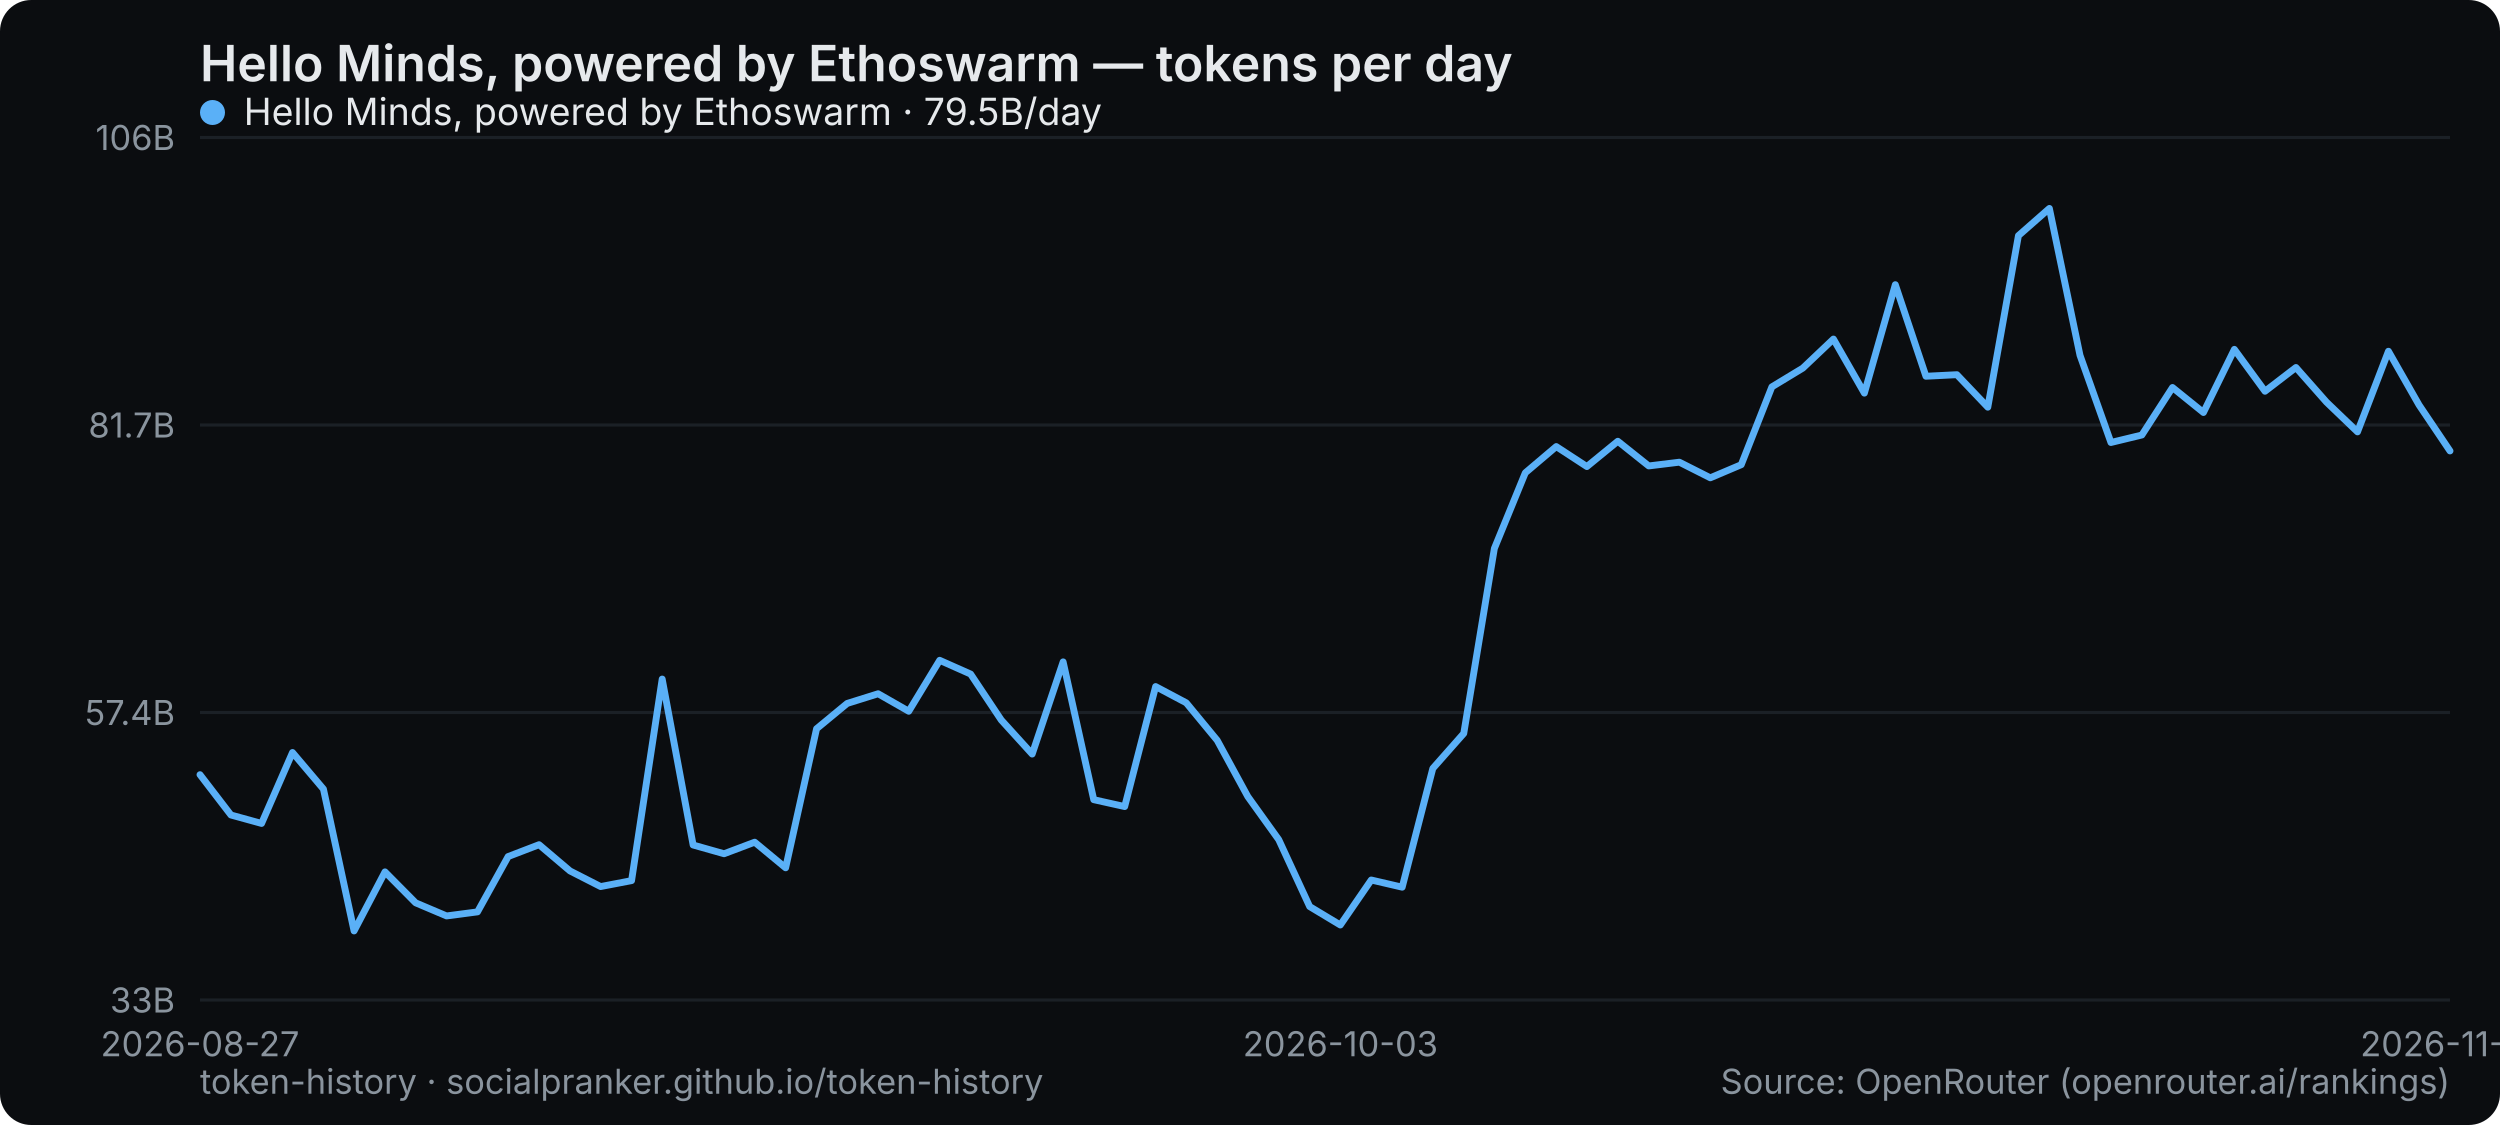
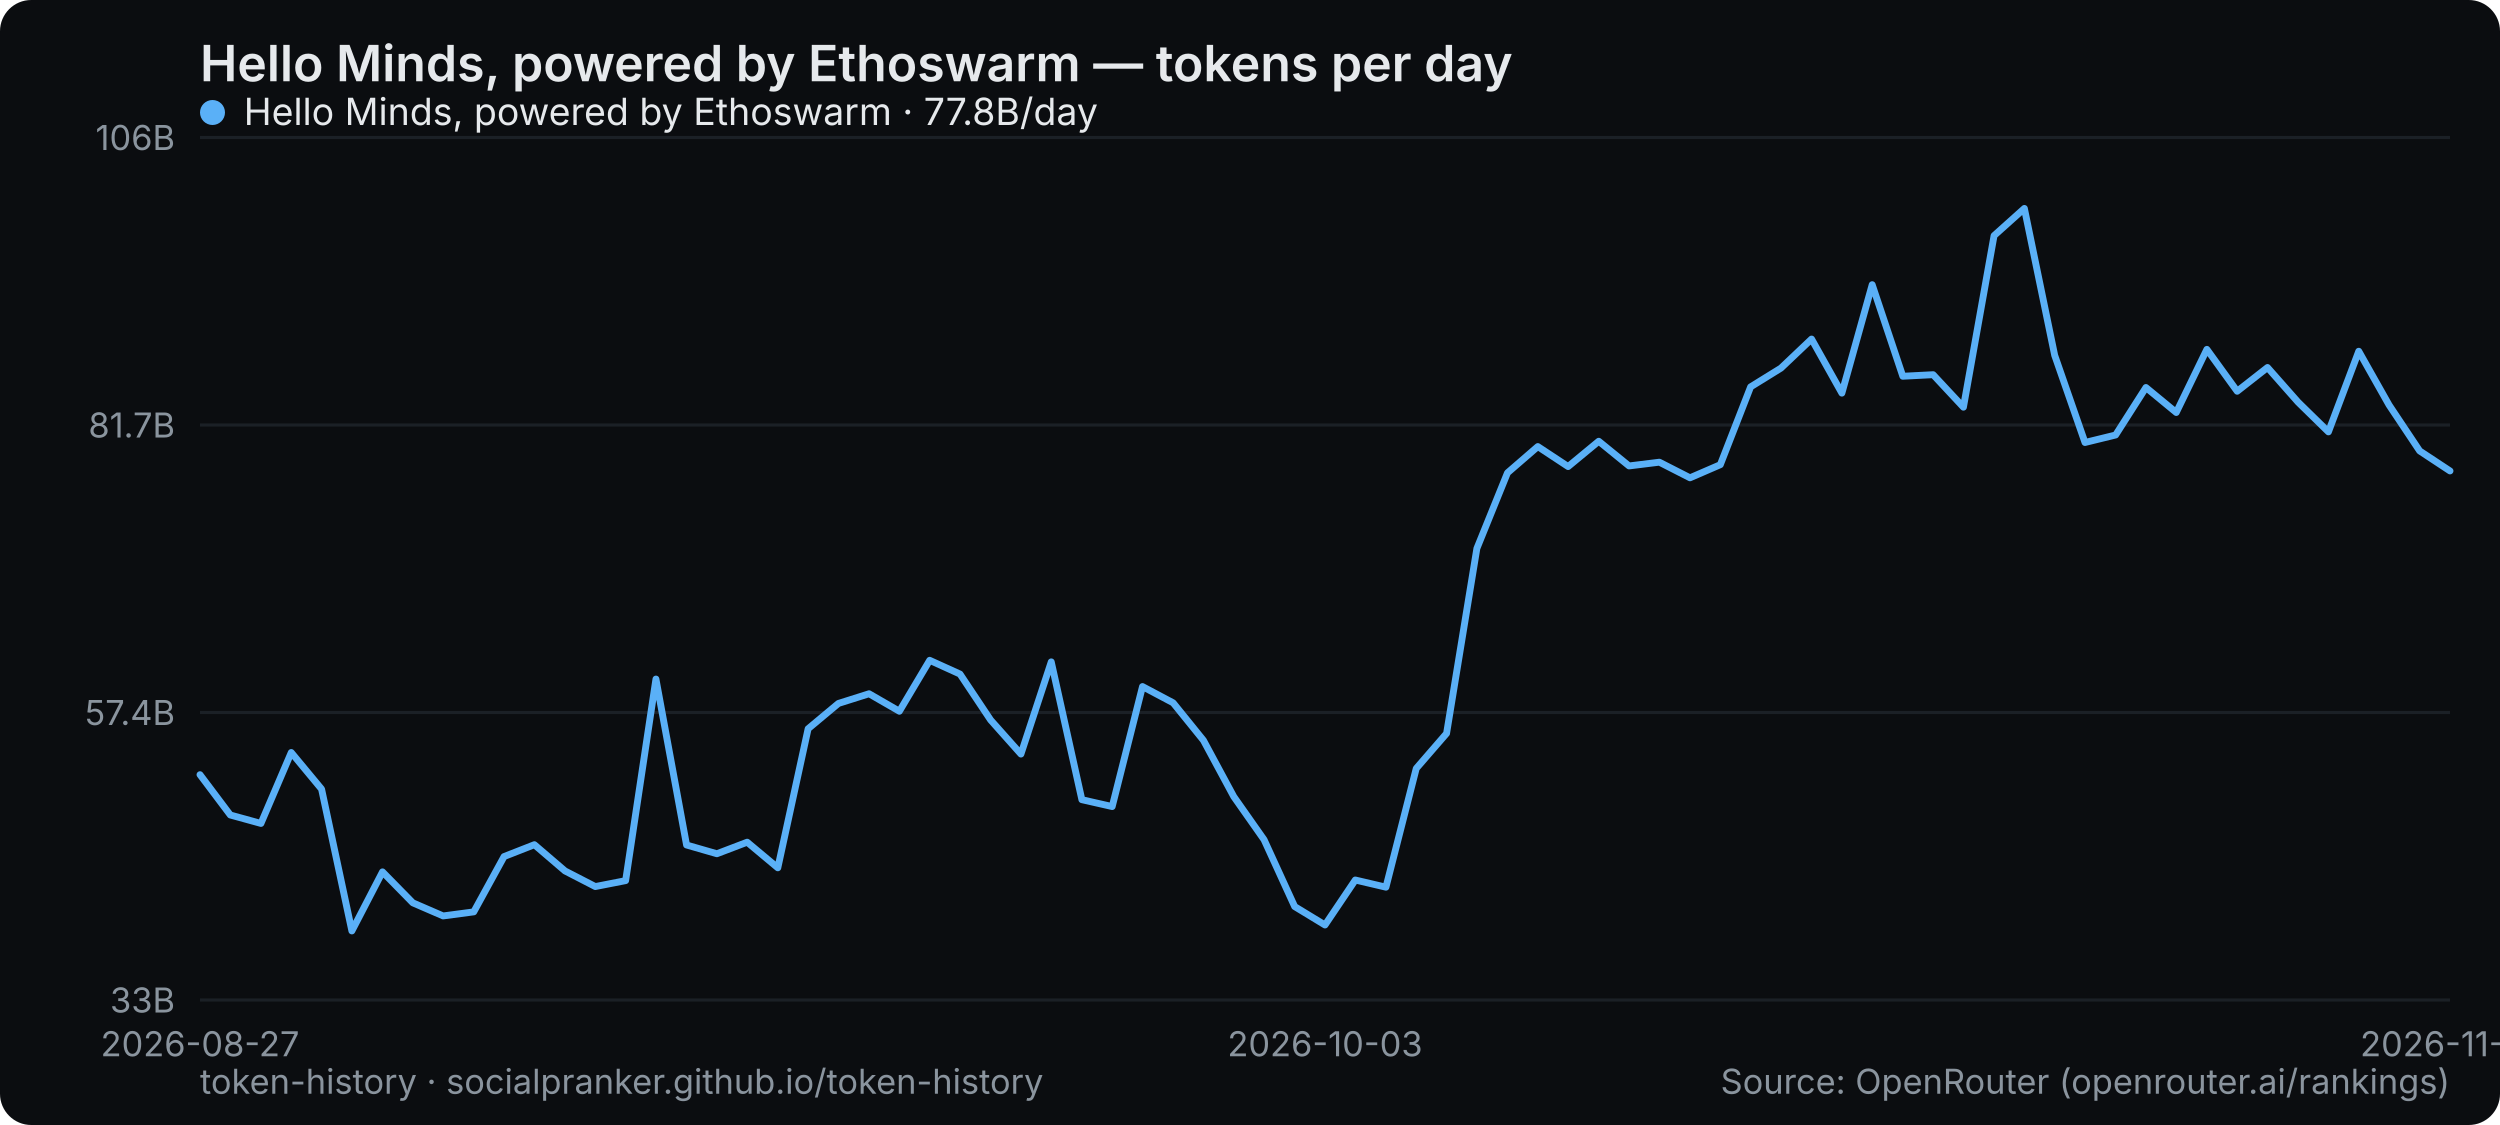
<svg xmlns="http://www.w3.org/2000/svg" width="800" height="360" viewBox="0 0 800 360" role="img" aria-label="Hello Minds, powered by Ethoswarm — tokens per day">
  <rect width="800" height="360" rx="10" fill="#0b0d10" />
  <text x="64" y="26" font-family="system-ui,-apple-system,Segoe UI,sans-serif" font-size="16" font-weight="600" fill="#e6e9ec">Hello Minds, powered by Ethoswarm — tokens per day</text>
  <line x1="64" y1="320" x2="784" y2="320" stroke="#1b2026" stroke-width="1" />
  <text x="56" y="324" text-anchor="end" font-family="system-ui,-apple-system,Segoe UI,sans-serif" font-size="11" fill="#8a949e">33B</text>
  <line x1="64" y1="228" x2="784" y2="228" stroke="#1b2026" stroke-width="1" />
  <text x="56" y="232" text-anchor="end" font-family="system-ui,-apple-system,Segoe UI,sans-serif" font-size="11" fill="#8a949e">57.4B</text>
  <line x1="64" y1="136" x2="784" y2="136" stroke="#1b2026" stroke-width="1" />
  <text x="56" y="140" text-anchor="end" font-family="system-ui,-apple-system,Segoe UI,sans-serif" font-size="11" fill="#8a949e">81.7B</text>
  <line x1="64" y1="44" x2="784" y2="44" stroke="#1b2026" stroke-width="1" />
  <text x="56" y="48" text-anchor="end" font-family="system-ui,-apple-system,Segoe UI,sans-serif" font-size="11" fill="#8a949e">106B</text>
  <text x="64" y="338" text-anchor="middle" font-family="system-ui,-apple-system,Segoe UI,sans-serif" font-size="11" fill="#8a949e">2026-08-27</text>
-   <text x="428.932" y="338" text-anchor="middle" font-family="system-ui,-apple-system,Segoe UI,sans-serif" font-size="11" fill="#8a949e">2026-10-03</text>
-   <text x="784" y="338" text-anchor="middle" font-family="system-ui,-apple-system,Segoe UI,sans-serif" font-size="11" fill="#8a949e">2026-11-12</text>
-   <polyline points="64.0,247.9 73.9,260.8 83.7,263.5 93.6,240.8 103.5,252.5 113.3,297.9 123.2,279.0 133.0,288.9 142.9,293.1 152.8,291.8 162.6,274.1 172.5,270.3 182.4,278.7 192.2,283.7 202.1,281.8 211.9,217.3 221.8,270.4 231.7,273.2 241.5,269.5 251.4,277.7 261.3,233.2 271.1,225.1 281.0,222.0 290.8,227.6 300.7,211.3 310.6,215.7 320.4,230.4 330.3,241.3 340.2,211.8 350.0,255.9 359.9,258.1 369.8,219.7 379.6,224.9 389.5,236.9 399.3,254.9 409.2,268.7 419.1,290.1 428.9,296.0 438.8,281.6 448.7,283.9 458.5,245.9 468.4,234.7 478.2,175.5 488.1,151.3 498.0,142.9 507.8,149.3 517.7,141.2 527.6,149.1 537.4,147.9 547.3,152.9 557.2,148.7 567.0,123.8 576.9,117.8 586.7,108.5 596.6,125.8 606.5,91.1 616.3,120.4 626.2,119.9 636.1,130.3 645.9,75.4 655.8,66.7 665.6,113.7 675.5,141.6 685.4,139.2 695.2,124.0 705.1,132.0 715.0,111.8 724.8,125.2 734.7,117.6 744.5,128.7 754.4,138.2 764.3,112.4 774.1,129.6 784.0,144.3" fill="none" stroke="#5ab0f7" stroke-width="2.2" stroke-linejoin="round" stroke-linecap="round" />
+   <text x="424" y="338" text-anchor="middle" font-family="system-ui,-apple-system,Segoe UI,sans-serif" font-size="11" fill="#8a949e">2026-10-03</text>
+   <text x="784" y="338" text-anchor="middle" font-family="system-ui,-apple-system,Segoe UI,sans-serif" font-size="11" fill="#8a949e">2026-11-13</text>
+   <polyline points="64.0,247.9 73.7,260.8 83.5,263.5 93.2,240.8 102.9,252.5 112.6,297.9 122.4,279.0 132.1,288.9 141.8,293.1 151.6,291.8 161.3,274.1 171.0,270.3 180.8,278.7 190.5,283.7 200.2,281.8 209.9,217.3 219.7,270.4 229.4,273.2 239.1,269.5 248.9,277.7 258.6,233.2 268.3,225.1 278.1,222.0 287.8,227.6 297.5,211.3 307.2,215.7 317.0,230.4 326.7,241.3 336.4,211.8 346.2,255.9 355.9,258.1 365.6,219.7 375.4,224.9 385.1,236.9 394.8,254.9 404.5,268.7 414.3,290.1 424.0,296.0 433.7,281.6 443.5,283.9 453.2,245.9 462.9,234.7 472.6,175.5 482.4,151.3 492.1,142.9 501.8,149.3 511.6,141.2 521.3,149.1 531.0,147.9 540.8,152.9 550.5,148.7 560.2,123.8 569.9,117.8 579.7,108.5 589.4,125.8 599.1,91.1 608.9,120.4 618.6,119.9 628.3,130.3 638.1,75.4 647.8,66.7 657.5,113.7 667.2,141.6 677.0,139.2 686.7,124.0 696.4,132.0 706.2,111.8 715.9,125.2 725.6,117.6 735.4,128.7 745.1,138.2 754.8,112.4 764.5,129.6 774.3,144.3 784.0,150.7" fill="none" stroke="#5ab0f7" stroke-width="2.2" stroke-linejoin="round" stroke-linecap="round" />
  <g font-family="system-ui,-apple-system,Segoe UI,sans-serif" font-size="12">
    <circle cx="68" cy="36" r="4" fill="#5ab0f7" />
-     <text x="78" y="40" fill="#e6e9ec">Hello Minds, powered by Ethoswarm · 79.5B/day</text>
+     <text x="78" y="40" fill="#e6e9ec">Hello Minds, powered by Ethoswarm · 77.8B/day</text>
  </g>
  <text x="64" y="350" font-family="system-ui,-apple-system,Segoe UI,sans-serif" font-size="11" fill="#8a949e">token-history · socialpranker.github.io/token-history</text>
  <text x="784" y="350" text-anchor="end" font-family="system-ui,-apple-system,Segoe UI,sans-serif" font-size="11" fill="#8a949e">Source: OpenRouter (openrouter.ai/rankings)</text>
</svg>
